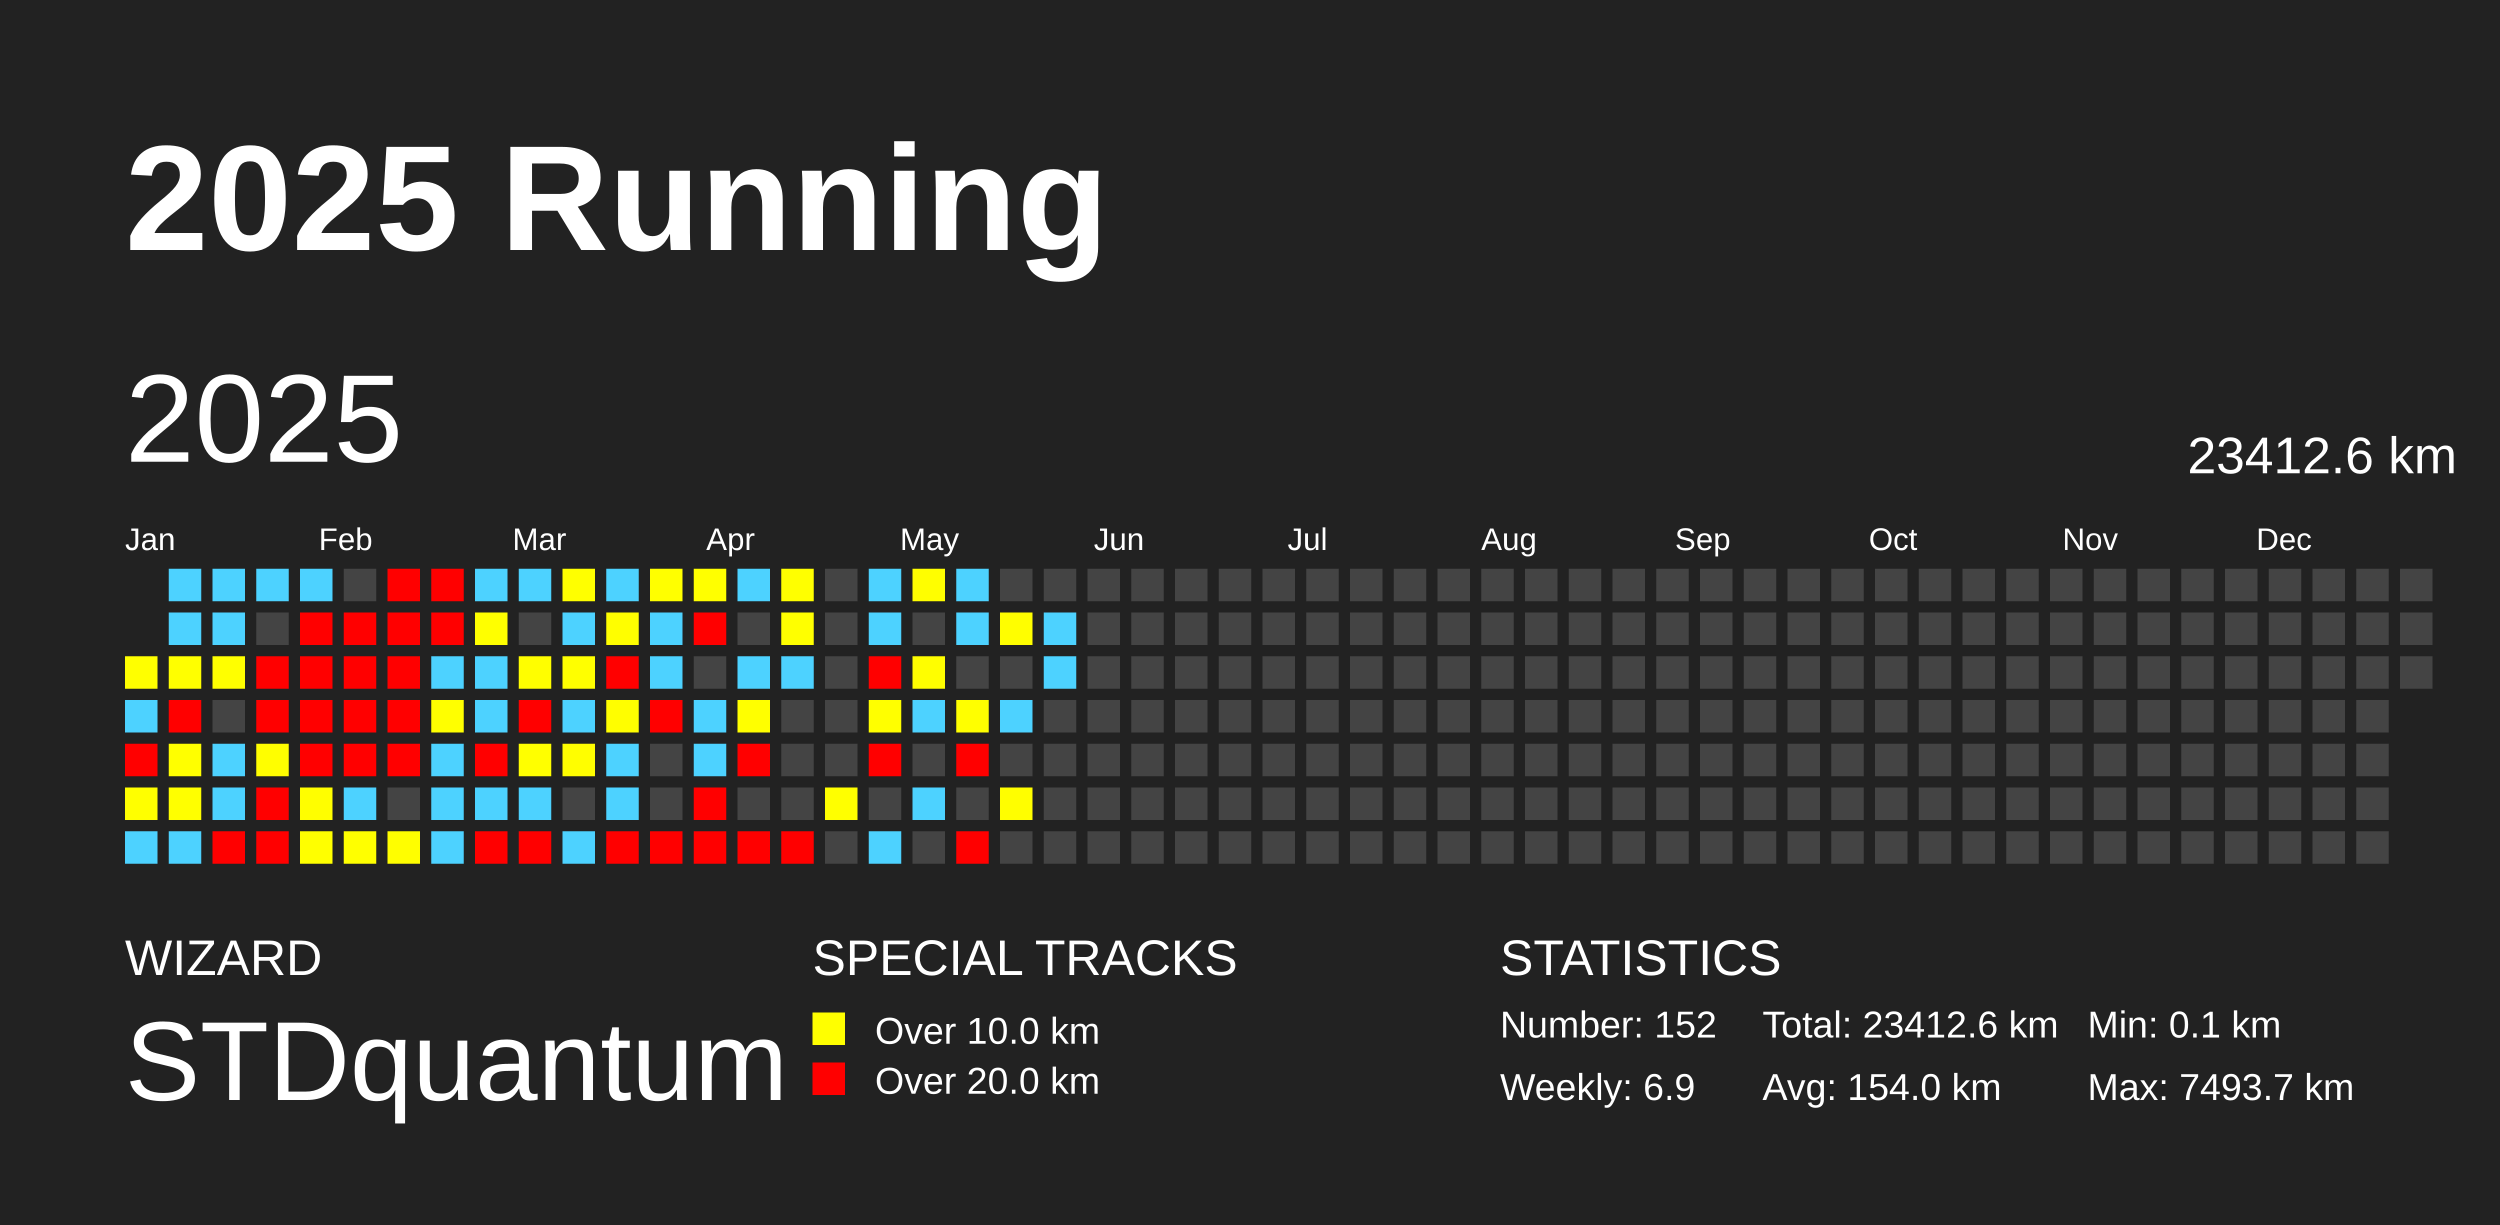
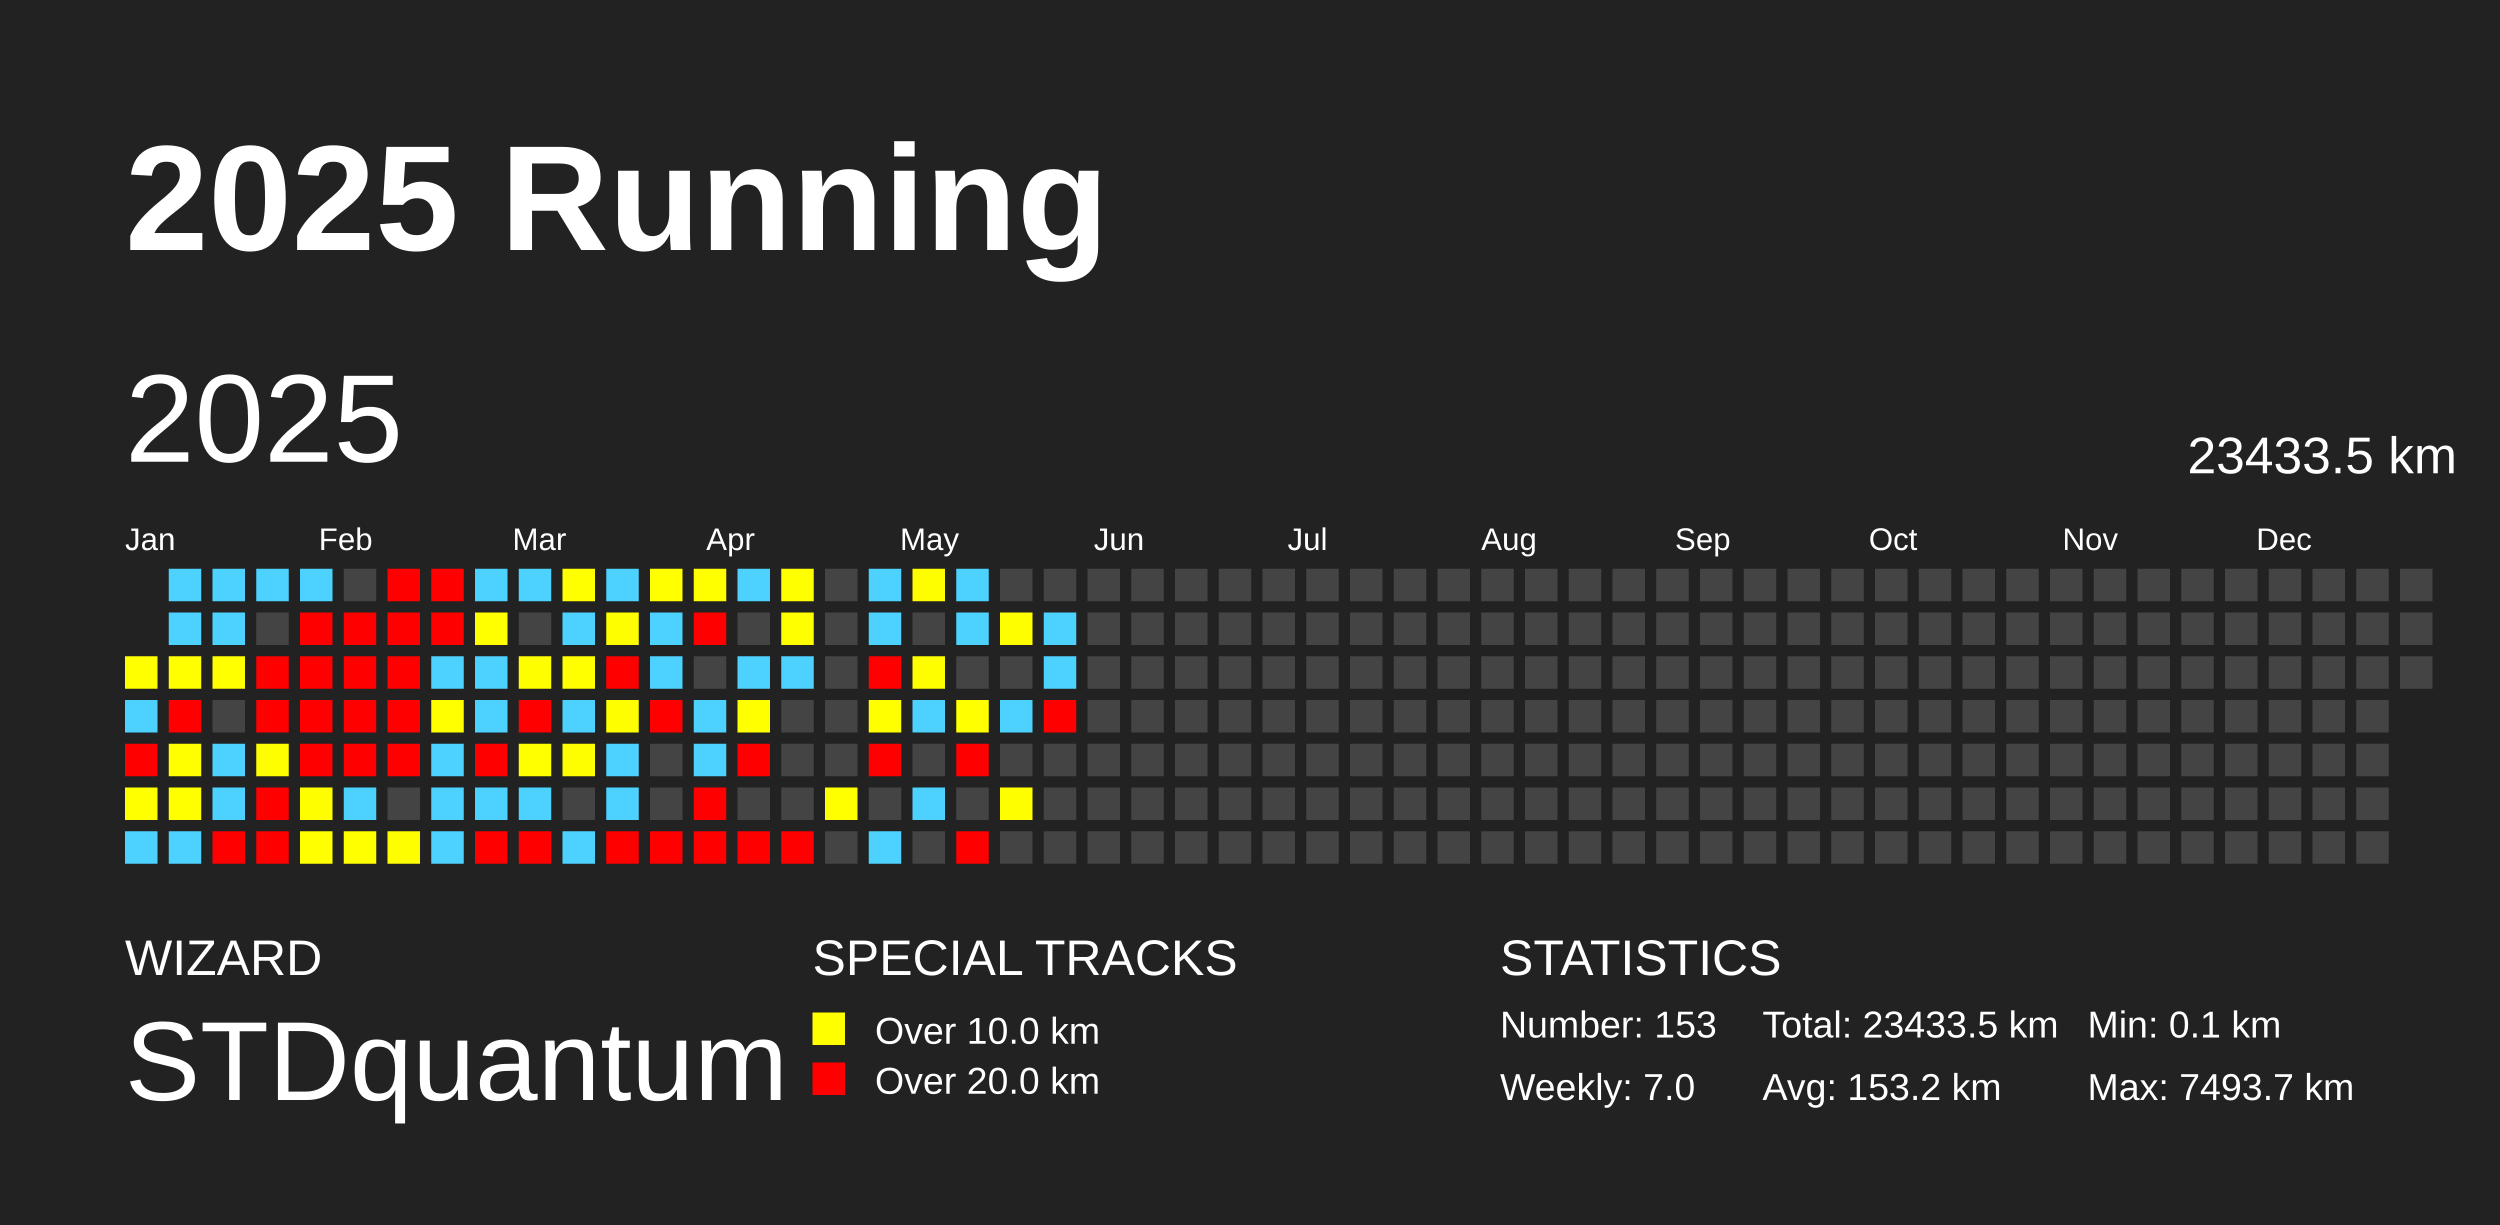
<svg xmlns="http://www.w3.org/2000/svg" baseProfile="full" height="98mm" version="1.1" viewBox="0,0,200,98" width="200mm">
  <defs />
  <rect fill="#222222" height="98" width="200" x="0" y="0" />
  <text fill="#FFFFFF" style="font-size:12px; font-family:Arial; font-weight:bold;" x="10" y="20">2025 Running</text>
  <text fill="#FFFFFF" style="font-size:4px; font-family:Arial" x="10" y="78">WIZARD</text>
  <text fill="#FFFFFF" style="font-size:9px; font-family:Arial" x="10" y="88">STDquantum</text>
  <text fill="#FFFFFF" style="font-size:4px; font-family:Arial" x="65" y="78">SPECIAL TRACKS</text>
  <rect fill="yellow" height="2.6" width="2.6" x="65" y="81" />
  <text fill="#FFFFFF" style="font-size:3px; font-family:Arial" x="70" y="83.5">Over 10.0 km</text>
  <rect fill="red" height="2.6" width="2.6" x="65" y="85" />
  <text fill="#FFFFFF" style="font-size:3px; font-family:Arial" x="70" y="87.5">Over 20.0 km</text>
  <text fill="#FFFFFF" style="font-size:4px; font-family:Arial" x="120" y="78">STATISTICS</text>
-   <text fill="#FFFFFF" style="font-size:3px; font-family:Arial" x="120" y="83">Number: 152</text>
-   <text fill="#FFFFFF" style="font-size:3px; font-family:Arial" x="120" y="88">Weekly: 6.9</text>
-   <text fill="#FFFFFF" style="font-size:3px; font-family:Arial" x="141" y="83">Total: 23412.6 km</text>
-   <text fill="#FFFFFF" style="font-size:3px; font-family:Arial" x="141" y="88">Avg: 154.0 km</text>
+   <text fill="#FFFFFF" style="font-size:3px; font-family:Arial" x="120" y="83">Number: 153</text>
+   <text fill="#FFFFFF" style="font-size:3px; font-family:Arial" x="120" y="88">Weekly: 7.0</text>
+   <text fill="#FFFFFF" style="font-size:3px; font-family:Arial" x="141" y="83">Total: 23433.5 km</text>
+   <text fill="#FFFFFF" style="font-size:3px; font-family:Arial" x="141" y="88">Avg: 153.2 km</text>
  <text fill="#FFFFFF" style="font-size:3px; font-family:Arial" x="167" y="83">Min: 0.1 km</text>
  <text fill="#FFFFFF" style="font-size:3px; font-family:Arial" x="167" y="88">Max: 7493.7 km</text>
  <text dominant-baseline="hanging" fill="#FFFFFF" style="font-size:10.0px; font-family:Arial;" x="10" y="30">2025</text>
-   <text dominant-baseline="hanging" fill="#FFFFFF" style="font-size:4.125px; font-family:Arial;" x="175" y="35">23412.6 km</text>
+   <text dominant-baseline="hanging" fill="#FFFFFF" style="font-size:4.125px; font-family:Arial;" x="175" y="35">23433.5 km</text>
  <text fill="#FFFFFF" style="font-size:2.5px; font-family:Arial" x="10.0" y="44">Jan</text>
  <text fill="#FFFFFF" style="font-size:2.5px; font-family:Arial" x="25.5" y="44">Feb</text>
  <text fill="#FFFFFF" style="font-size:2.5px; font-family:Arial" x="41.0" y="44">Mar</text>
  <text fill="#FFFFFF" style="font-size:2.5px; font-family:Arial" x="56.5" y="44">Apr</text>
  <text fill="#FFFFFF" style="font-size:2.5px; font-family:Arial" x="72.0" y="44">May</text>
  <text fill="#FFFFFF" style="font-size:2.5px; font-family:Arial" x="87.5" y="44">Jun</text>
  <text fill="#FFFFFF" style="font-size:2.5px; font-family:Arial" x="103.0" y="44">Jul</text>
  <text fill="#FFFFFF" style="font-size:2.5px; font-family:Arial" x="118.5" y="44">Aug</text>
  <text fill="#FFFFFF" style="font-size:2.5px; font-family:Arial" x="134.0" y="44">Sep</text>
  <text fill="#FFFFFF" style="font-size:2.5px; font-family:Arial" x="149.5" y="44">Oct</text>
  <text fill="#FFFFFF" style="font-size:2.5px; font-family:Arial" x="165.0" y="44">Nov</text>
  <text fill="#FFFFFF" style="font-size:2.5px; font-family:Arial" x="180.5" y="44">Dec</text>
  <rect fill="#ffff00" height="2.6" width="2.6" x="10.0" y="52.5" />
  <rect fill="#4dd2ff" height="2.6" width="2.6" x="10.0" y="56.0" />
  <rect fill="red" height="2.6" width="2.6" x="10.0" y="59.5" />
  <rect fill="#ffff00" height="2.6" width="2.6" x="10.0" y="63.0" />
  <rect fill="#4dd2ff" height="2.6" width="2.6" x="10.0" y="66.5" />
  <rect fill="#4dd2ff" height="2.6" width="2.6" x="13.5" y="45.5" />
  <rect fill="#4dd2ff" height="2.6" width="2.6" x="13.5" y="49.0" />
  <rect fill="#ffff00" height="2.6" width="2.6" x="13.5" y="52.5" />
  <rect fill="red" height="2.6" width="2.6" x="13.5" y="56.0" />
  <rect fill="#ffff00" height="2.6" width="2.6" x="13.5" y="59.5" />
  <rect fill="#ffff00" height="2.6" width="2.6" x="13.5" y="63.0" />
  <rect fill="#4dd2ff" height="2.6" width="2.6" x="13.5" y="66.5" />
  <rect fill="#4dd2ff" height="2.6" width="2.6" x="17.0" y="45.5" />
  <rect fill="#4dd2ff" height="2.6" width="2.6" x="17.0" y="49.0" />
  <rect fill="#ffff00" height="2.6" width="2.6" x="17.0" y="52.5" />
  <rect fill="#444444" height="2.6" width="2.6" x="17.0" y="56.0" />
  <rect fill="#4dd2ff" height="2.6" width="2.6" x="17.0" y="59.5" />
  <rect fill="#4dd2ff" height="2.6" width="2.6" x="17.0" y="63.0" />
  <rect fill="red" height="2.6" width="2.6" x="17.0" y="66.5" />
  <rect fill="#4dd2ff" height="2.6" width="2.6" x="20.5" y="45.5" />
  <rect fill="#444444" height="2.6" width="2.6" x="20.5" y="49.0" />
  <rect fill="red" height="2.6" width="2.6" x="20.5" y="52.5" />
  <rect fill="red" height="2.6" width="2.6" x="20.5" y="56.0" />
  <rect fill="#fffe00" height="2.6" width="2.6" x="20.5" y="59.5" />
  <rect fill="red" height="2.6" width="2.6" x="20.5" y="63.0" />
  <rect fill="red" height="2.6" width="2.6" x="20.5" y="66.5" />
  <rect fill="#4dd2ff" height="2.6" width="2.6" x="24.0" y="45.5" />
  <rect fill="red" height="2.6" width="2.6" x="24.0" y="49.0" />
  <rect fill="red" height="2.6" width="2.6" x="24.0" y="52.5" />
  <rect fill="red" height="2.6" width="2.6" x="24.0" y="56.0" />
  <rect fill="red" height="2.6" width="2.6" x="24.0" y="59.5" />
  <rect fill="#fffe00" height="2.6" width="2.6" x="24.0" y="63.0" />
  <rect fill="#ffff00" height="2.6" width="2.6" x="24.0" y="66.5" />
  <rect fill="#444444" height="2.6" width="2.6" x="27.5" y="45.5" />
  <rect fill="red" height="2.6" width="2.6" x="27.5" y="49.0" />
  <rect fill="red" height="2.6" width="2.6" x="27.5" y="52.5" />
  <rect fill="red" height="2.6" width="2.6" x="27.5" y="56.0" />
  <rect fill="red" height="2.6" width="2.6" x="27.5" y="59.5" />
  <rect fill="#4dd2ff" height="2.6" width="2.6" x="27.5" y="63.0" />
  <rect fill="#ffff00" height="2.6" width="2.6" x="27.5" y="66.5" />
  <rect fill="red" height="2.6" width="2.6" x="31.0" y="45.5" />
  <rect fill="red" height="2.6" width="2.6" x="31.0" y="49.0" />
  <rect fill="red" height="2.6" width="2.6" x="31.0" y="52.5" />
  <rect fill="red" height="2.6" width="2.6" x="31.0" y="56.0" />
  <rect fill="red" height="2.6" width="2.6" x="31.0" y="59.5" />
  <rect fill="#444444" height="2.6" width="2.6" x="31.0" y="63.0" />
  <rect fill="#fffe00" height="2.6" width="2.6" x="31.0" y="66.5" />
  <rect fill="red" height="2.6" width="2.6" x="34.5" y="45.5" />
  <rect fill="red" height="2.6" width="2.6" x="34.5" y="49.0" />
  <rect fill="#4dd2ff" height="2.6" width="2.6" x="34.5" y="52.5" />
  <rect fill="#ffff00" height="2.6" width="2.6" x="34.5" y="56.0" />
  <rect fill="#4dd2ff" height="2.6" width="2.6" x="34.5" y="59.5" />
  <rect fill="#4dd2ff" height="2.6" width="2.6" x="34.5" y="63.0" />
  <rect fill="#4dd2ff" height="2.6" width="2.6" x="34.5" y="66.5" />
  <rect fill="#4dd2ff" height="2.6" width="2.6" x="38.0" y="45.5" />
  <rect fill="#ffff00" height="2.6" width="2.6" x="38.0" y="49.0" />
  <rect fill="#4dd2ff" height="2.6" width="2.6" x="38.0" y="52.5" />
  <rect fill="#4dd2ff" height="2.6" width="2.6" x="38.0" y="56.0" />
  <rect fill="red" height="2.6" width="2.6" x="38.0" y="59.5" />
  <rect fill="#4dd2ff" height="2.6" width="2.6" x="38.0" y="63.0" />
  <rect fill="red" height="2.6" width="2.6" x="38.0" y="66.5" />
  <rect fill="#4dd2ff" height="2.6" width="2.6" x="41.5" y="45.5" />
  <rect fill="#444444" height="2.6" width="2.6" x="41.5" y="49.0" />
  <rect fill="#fffe00" height="2.6" width="2.6" x="41.5" y="52.5" />
  <rect fill="red" height="2.6" width="2.6" x="41.5" y="56.0" />
  <rect fill="#ffff00" height="2.6" width="2.6" x="41.5" y="59.5" />
  <rect fill="#4dd2ff" height="2.6" width="2.6" x="41.5" y="63.0" />
  <rect fill="red" height="2.6" width="2.6" x="41.5" y="66.5" />
  <rect fill="#ffff00" height="2.6" width="2.6" x="45.0" y="45.5" />
  <rect fill="#4dd2ff" height="2.6" width="2.6" x="45.0" y="49.0" />
  <rect fill="#ffff00" height="2.6" width="2.6" x="45.0" y="52.5" />
  <rect fill="#4dd2ff" height="2.6" width="2.6" x="45.0" y="56.0" />
  <rect fill="#fffe00" height="2.6" width="2.6" x="45.0" y="59.5" />
  <rect fill="#444444" height="2.6" width="2.6" x="45.0" y="63.0" />
  <rect fill="#4dd2ff" height="2.6" width="2.6" x="45.0" y="66.5" />
  <rect fill="#4dd2ff" height="2.6" width="2.6" x="48.5" y="45.5" />
  <rect fill="#fffe00" height="2.6" width="2.6" x="48.5" y="49.0" />
  <rect fill="red" height="2.6" width="2.6" x="48.5" y="52.5" />
  <rect fill="#fffe00" height="2.6" width="2.6" x="48.5" y="56.0" />
  <rect fill="#4dd2ff" height="2.6" width="2.6" x="48.5" y="59.5" />
  <rect fill="#4dd2ff" height="2.6" width="2.6" x="48.5" y="63.0" />
  <rect fill="red" height="2.6" width="2.6" x="48.5" y="66.5" />
  <rect fill="#ffff00" height="2.6" width="2.6" x="52.0" y="45.5" />
  <rect fill="#4dd2ff" height="2.6" width="2.6" x="52.0" y="49.0" />
  <rect fill="#4dd2ff" height="2.6" width="2.6" x="52.0" y="52.5" />
  <rect fill="red" height="2.6" width="2.6" x="52.0" y="56.0" />
  <rect fill="#444444" height="2.6" width="2.6" x="52.0" y="59.5" />
  <rect fill="#444444" height="2.6" width="2.6" x="52.0" y="63.0" />
  <rect fill="red" height="2.6" width="2.6" x="52.0" y="66.5" />
  <rect fill="#ffff00" height="2.6" width="2.6" x="55.5" y="45.5" />
  <rect fill="red" height="2.6" width="2.6" x="55.5" y="49.0" />
  <rect fill="#444444" height="2.6" width="2.6" x="55.5" y="52.5" />
  <rect fill="#4dd2ff" height="2.6" width="2.6" x="55.5" y="56.0" />
  <rect fill="#4dd2ff" height="2.6" width="2.6" x="55.5" y="59.5" />
  <rect fill="red" height="2.6" width="2.6" x="55.5" y="63.0" />
  <rect fill="red" height="2.6" width="2.6" x="55.5" y="66.5" />
  <rect fill="#4dd2ff" height="2.6" width="2.6" x="59.0" y="45.5" />
  <rect fill="#444444" height="2.6" width="2.6" x="59.0" y="49.0" />
  <rect fill="#4dd2ff" height="2.6" width="2.6" x="59.0" y="52.5" />
  <rect fill="#ffff00" height="2.6" width="2.6" x="59.0" y="56.0" />
  <rect fill="red" height="2.6" width="2.6" x="59.0" y="59.5" />
  <rect fill="#444444" height="2.6" width="2.6" x="59.0" y="63.0" />
  <rect fill="red" height="2.6" width="2.6" x="59.0" y="66.5" />
  <rect fill="#ffff00" height="2.6" width="2.6" x="62.5" y="45.5" />
  <rect fill="#ffff00" height="2.6" width="2.6" x="62.5" y="49.0" />
  <rect fill="#4dd2ff" height="2.6" width="2.6" x="62.5" y="52.5" />
  <rect fill="#444444" height="2.6" width="2.6" x="62.5" y="56.0" />
  <rect fill="#444444" height="2.6" width="2.6" x="62.5" y="59.5" />
  <rect fill="#444444" height="2.6" width="2.6" x="62.5" y="63.0" />
  <rect fill="red" height="2.6" width="2.6" x="62.5" y="66.5" />
  <rect fill="#444444" height="2.6" width="2.6" x="66.0" y="45.5" />
  <rect fill="#444444" height="2.6" width="2.6" x="66.0" y="49.0" />
  <rect fill="#444444" height="2.6" width="2.6" x="66.0" y="52.5" />
  <rect fill="#444444" height="2.6" width="2.6" x="66.0" y="56.0" />
  <rect fill="#444444" height="2.6" width="2.6" x="66.0" y="59.5" />
  <rect fill="#ffff00" height="2.6" width="2.6" x="66.0" y="63.0" />
  <rect fill="#444444" height="2.6" width="2.6" x="66.0" y="66.5" />
  <rect fill="#4dd2ff" height="2.6" width="2.6" x="69.5" y="45.5" />
  <rect fill="#4dd2ff" height="2.6" width="2.6" x="69.5" y="49.0" />
  <rect fill="red" height="2.6" width="2.6" x="69.5" y="52.5" />
  <rect fill="#ffff00" height="2.6" width="2.6" x="69.5" y="56.0" />
  <rect fill="red" height="2.6" width="2.6" x="69.5" y="59.5" />
  <rect fill="#444444" height="2.6" width="2.6" x="69.5" y="63.0" />
  <rect fill="#4dd2ff" height="2.6" width="2.6" x="69.5" y="66.5" />
  <rect fill="#fffe00" height="2.6" width="2.6" x="73.0" y="45.5" />
  <rect fill="#444444" height="2.6" width="2.6" x="73.0" y="49.0" />
  <rect fill="#fffe00" height="2.6" width="2.6" x="73.0" y="52.5" />
  <rect fill="#4dd2ff" height="2.6" width="2.6" x="73.0" y="56.0" />
  <rect fill="#444444" height="2.6" width="2.6" x="73.0" y="59.5" />
  <rect fill="#4dd2ff" height="2.6" width="2.6" x="73.0" y="63.0" />
  <rect fill="#444444" height="2.6" width="2.6" x="73.0" y="66.5" />
  <rect fill="#4dd2ff" height="2.6" width="2.6" x="76.5" y="45.5" />
  <rect fill="#4dd2ff" height="2.6" width="2.6" x="76.5" y="49.0" />
  <rect fill="#444444" height="2.6" width="2.6" x="76.5" y="52.5" />
  <rect fill="#ffff00" height="2.6" width="2.6" x="76.5" y="56.0" />
  <rect fill="red" height="2.6" width="2.6" x="76.5" y="59.5" />
  <rect fill="#444444" height="2.6" width="2.6" x="76.5" y="63.0" />
  <rect fill="red" height="2.6" width="2.6" x="76.5" y="66.5" />
  <rect fill="#444444" height="2.6" width="2.6" x="80.0" y="45.5" />
  <rect fill="#fffe00" height="2.6" width="2.6" x="80.0" y="49.0" />
  <rect fill="#444444" height="2.6" width="2.6" x="80.0" y="52.5" />
  <rect fill="#4dd2ff" height="2.6" width="2.6" x="80.0" y="56.0" />
  <rect fill="#444444" height="2.6" width="2.6" x="80.0" y="59.5" />
  <rect fill="#fffe00" height="2.6" width="2.6" x="80.0" y="63.0" />
  <rect fill="#444444" height="2.6" width="2.6" x="80.0" y="66.5" />
  <rect fill="#444444" height="2.6" width="2.6" x="83.5" y="45.5" />
  <rect fill="#4dd2ff" height="2.6" width="2.6" x="83.5" y="49.0" />
  <rect fill="#4dd2ff" height="2.6" width="2.6" x="83.5" y="52.5" />
-   <rect fill="#444444" height="2.6" width="2.6" x="83.5" y="56.0" />
+   <rect fill="red" height="2.6" width="2.6" x="83.5" y="56.0" />
  <rect fill="#444444" height="2.6" width="2.6" x="83.5" y="59.5" />
  <rect fill="#444444" height="2.6" width="2.6" x="83.5" y="63.0" />
  <rect fill="#444444" height="2.6" width="2.6" x="83.5" y="66.5" />
  <rect fill="#444444" height="2.6" width="2.6" x="87.0" y="45.5" />
  <rect fill="#444444" height="2.6" width="2.6" x="87.0" y="49.0" />
  <rect fill="#444444" height="2.6" width="2.6" x="87.0" y="52.5" />
  <rect fill="#444444" height="2.6" width="2.6" x="87.0" y="56.0" />
  <rect fill="#444444" height="2.6" width="2.6" x="87.0" y="59.5" />
  <rect fill="#444444" height="2.6" width="2.6" x="87.0" y="63.0" />
  <rect fill="#444444" height="2.6" width="2.6" x="87.0" y="66.5" />
  <rect fill="#444444" height="2.6" width="2.6" x="90.5" y="45.5" />
  <rect fill="#444444" height="2.6" width="2.6" x="90.5" y="49.0" />
  <rect fill="#444444" height="2.6" width="2.6" x="90.5" y="52.5" />
  <rect fill="#444444" height="2.6" width="2.6" x="90.5" y="56.0" />
  <rect fill="#444444" height="2.6" width="2.6" x="90.5" y="59.5" />
  <rect fill="#444444" height="2.6" width="2.6" x="90.5" y="63.0" />
  <rect fill="#444444" height="2.6" width="2.6" x="90.5" y="66.5" />
  <rect fill="#444444" height="2.6" width="2.6" x="94.0" y="45.5" />
  <rect fill="#444444" height="2.6" width="2.6" x="94.0" y="49.0" />
  <rect fill="#444444" height="2.6" width="2.6" x="94.0" y="52.5" />
  <rect fill="#444444" height="2.6" width="2.6" x="94.0" y="56.0" />
  <rect fill="#444444" height="2.6" width="2.6" x="94.0" y="59.5" />
  <rect fill="#444444" height="2.6" width="2.6" x="94.0" y="63.0" />
  <rect fill="#444444" height="2.6" width="2.6" x="94.0" y="66.5" />
  <rect fill="#444444" height="2.6" width="2.6" x="97.5" y="45.5" />
  <rect fill="#444444" height="2.6" width="2.6" x="97.5" y="49.0" />
  <rect fill="#444444" height="2.6" width="2.6" x="97.5" y="52.5" />
  <rect fill="#444444" height="2.6" width="2.6" x="97.5" y="56.0" />
  <rect fill="#444444" height="2.6" width="2.6" x="97.5" y="59.5" />
  <rect fill="#444444" height="2.6" width="2.6" x="97.5" y="63.0" />
  <rect fill="#444444" height="2.6" width="2.6" x="97.5" y="66.5" />
  <rect fill="#444444" height="2.6" width="2.6" x="101.0" y="45.5" />
  <rect fill="#444444" height="2.6" width="2.6" x="101.0" y="49.0" />
  <rect fill="#444444" height="2.6" width="2.6" x="101.0" y="52.5" />
  <rect fill="#444444" height="2.6" width="2.6" x="101.0" y="56.0" />
  <rect fill="#444444" height="2.6" width="2.6" x="101.0" y="59.5" />
  <rect fill="#444444" height="2.6" width="2.6" x="101.0" y="63.0" />
  <rect fill="#444444" height="2.6" width="2.6" x="101.0" y="66.5" />
  <rect fill="#444444" height="2.6" width="2.6" x="104.5" y="45.5" />
  <rect fill="#444444" height="2.6" width="2.6" x="104.5" y="49.0" />
  <rect fill="#444444" height="2.6" width="2.6" x="104.5" y="52.5" />
  <rect fill="#444444" height="2.6" width="2.6" x="104.5" y="56.0" />
  <rect fill="#444444" height="2.6" width="2.6" x="104.5" y="59.5" />
  <rect fill="#444444" height="2.6" width="2.6" x="104.5" y="63.0" />
  <rect fill="#444444" height="2.6" width="2.6" x="104.5" y="66.5" />
  <rect fill="#444444" height="2.6" width="2.6" x="108.0" y="45.5" />
  <rect fill="#444444" height="2.6" width="2.6" x="108.0" y="49.0" />
  <rect fill="#444444" height="2.6" width="2.6" x="108.0" y="52.5" />
  <rect fill="#444444" height="2.6" width="2.6" x="108.0" y="56.0" />
  <rect fill="#444444" height="2.6" width="2.6" x="108.0" y="59.5" />
  <rect fill="#444444" height="2.6" width="2.6" x="108.0" y="63.0" />
  <rect fill="#444444" height="2.6" width="2.6" x="108.0" y="66.5" />
  <rect fill="#444444" height="2.6" width="2.6" x="111.5" y="45.5" />
  <rect fill="#444444" height="2.6" width="2.6" x="111.5" y="49.0" />
  <rect fill="#444444" height="2.6" width="2.6" x="111.5" y="52.5" />
  <rect fill="#444444" height="2.6" width="2.6" x="111.5" y="56.0" />
  <rect fill="#444444" height="2.6" width="2.6" x="111.5" y="59.5" />
  <rect fill="#444444" height="2.6" width="2.6" x="111.5" y="63.0" />
  <rect fill="#444444" height="2.6" width="2.6" x="111.5" y="66.5" />
  <rect fill="#444444" height="2.6" width="2.6" x="115.0" y="45.5" />
  <rect fill="#444444" height="2.6" width="2.6" x="115.0" y="49.0" />
  <rect fill="#444444" height="2.6" width="2.6" x="115.0" y="52.5" />
  <rect fill="#444444" height="2.6" width="2.6" x="115.0" y="56.0" />
  <rect fill="#444444" height="2.6" width="2.6" x="115.0" y="59.5" />
  <rect fill="#444444" height="2.6" width="2.6" x="115.0" y="63.0" />
  <rect fill="#444444" height="2.6" width="2.6" x="115.0" y="66.5" />
  <rect fill="#444444" height="2.6" width="2.6" x="118.5" y="45.5" />
  <rect fill="#444444" height="2.6" width="2.6" x="118.5" y="49.0" />
  <rect fill="#444444" height="2.6" width="2.6" x="118.5" y="52.5" />
  <rect fill="#444444" height="2.6" width="2.6" x="118.5" y="56.0" />
  <rect fill="#444444" height="2.6" width="2.6" x="118.5" y="59.5" />
  <rect fill="#444444" height="2.6" width="2.6" x="118.5" y="63.0" />
  <rect fill="#444444" height="2.6" width="2.6" x="118.5" y="66.5" />
  <rect fill="#444444" height="2.6" width="2.6" x="122.0" y="45.5" />
  <rect fill="#444444" height="2.6" width="2.6" x="122.0" y="49.0" />
  <rect fill="#444444" height="2.6" width="2.6" x="122.0" y="52.5" />
  <rect fill="#444444" height="2.6" width="2.6" x="122.0" y="56.0" />
  <rect fill="#444444" height="2.6" width="2.6" x="122.0" y="59.5" />
  <rect fill="#444444" height="2.6" width="2.6" x="122.0" y="63.0" />
  <rect fill="#444444" height="2.6" width="2.6" x="122.0" y="66.5" />
  <rect fill="#444444" height="2.6" width="2.6" x="125.5" y="45.5" />
  <rect fill="#444444" height="2.6" width="2.6" x="125.5" y="49.0" />
  <rect fill="#444444" height="2.6" width="2.6" x="125.5" y="52.5" />
  <rect fill="#444444" height="2.6" width="2.6" x="125.5" y="56.0" />
  <rect fill="#444444" height="2.6" width="2.6" x="125.5" y="59.5" />
  <rect fill="#444444" height="2.6" width="2.6" x="125.5" y="63.0" />
  <rect fill="#444444" height="2.6" width="2.6" x="125.5" y="66.5" />
  <rect fill="#444444" height="2.6" width="2.6" x="129.0" y="45.5" />
  <rect fill="#444444" height="2.6" width="2.6" x="129.0" y="49.0" />
  <rect fill="#444444" height="2.6" width="2.6" x="129.0" y="52.5" />
  <rect fill="#444444" height="2.6" width="2.6" x="129.0" y="56.0" />
  <rect fill="#444444" height="2.6" width="2.6" x="129.0" y="59.5" />
  <rect fill="#444444" height="2.6" width="2.6" x="129.0" y="63.0" />
  <rect fill="#444444" height="2.6" width="2.6" x="129.0" y="66.5" />
  <rect fill="#444444" height="2.6" width="2.6" x="132.5" y="45.5" />
  <rect fill="#444444" height="2.6" width="2.6" x="132.5" y="49.0" />
  <rect fill="#444444" height="2.6" width="2.6" x="132.5" y="52.5" />
  <rect fill="#444444" height="2.6" width="2.6" x="132.5" y="56.0" />
  <rect fill="#444444" height="2.6" width="2.6" x="132.5" y="59.5" />
  <rect fill="#444444" height="2.6" width="2.6" x="132.5" y="63.0" />
  <rect fill="#444444" height="2.6" width="2.6" x="132.5" y="66.5" />
  <rect fill="#444444" height="2.6" width="2.6" x="136.0" y="45.5" />
  <rect fill="#444444" height="2.6" width="2.6" x="136.0" y="49.0" />
  <rect fill="#444444" height="2.6" width="2.6" x="136.0" y="52.5" />
  <rect fill="#444444" height="2.6" width="2.6" x="136.0" y="56.0" />
  <rect fill="#444444" height="2.6" width="2.6" x="136.0" y="59.5" />
  <rect fill="#444444" height="2.6" width="2.6" x="136.0" y="63.0" />
  <rect fill="#444444" height="2.6" width="2.6" x="136.0" y="66.5" />
  <rect fill="#444444" height="2.6" width="2.6" x="139.5" y="45.5" />
  <rect fill="#444444" height="2.6" width="2.6" x="139.5" y="49.0" />
  <rect fill="#444444" height="2.6" width="2.6" x="139.5" y="52.5" />
  <rect fill="#444444" height="2.6" width="2.6" x="139.5" y="56.0" />
  <rect fill="#444444" height="2.6" width="2.6" x="139.5" y="59.5" />
  <rect fill="#444444" height="2.6" width="2.6" x="139.5" y="63.0" />
  <rect fill="#444444" height="2.6" width="2.6" x="139.5" y="66.5" />
  <rect fill="#444444" height="2.6" width="2.6" x="143.0" y="45.5" />
  <rect fill="#444444" height="2.6" width="2.6" x="143.0" y="49.0" />
  <rect fill="#444444" height="2.6" width="2.6" x="143.0" y="52.5" />
  <rect fill="#444444" height="2.6" width="2.6" x="143.0" y="56.0" />
  <rect fill="#444444" height="2.6" width="2.6" x="143.0" y="59.5" />
  <rect fill="#444444" height="2.6" width="2.6" x="143.0" y="63.0" />
  <rect fill="#444444" height="2.6" width="2.6" x="143.0" y="66.5" />
  <rect fill="#444444" height="2.6" width="2.6" x="146.5" y="45.5" />
  <rect fill="#444444" height="2.6" width="2.6" x="146.5" y="49.0" />
  <rect fill="#444444" height="2.6" width="2.6" x="146.5" y="52.5" />
  <rect fill="#444444" height="2.6" width="2.6" x="146.5" y="56.0" />
  <rect fill="#444444" height="2.6" width="2.6" x="146.5" y="59.5" />
  <rect fill="#444444" height="2.6" width="2.6" x="146.5" y="63.0" />
  <rect fill="#444444" height="2.6" width="2.6" x="146.5" y="66.5" />
  <rect fill="#444444" height="2.6" width="2.6" x="150.0" y="45.5" />
  <rect fill="#444444" height="2.6" width="2.6" x="150.0" y="49.0" />
  <rect fill="#444444" height="2.6" width="2.6" x="150.0" y="52.5" />
  <rect fill="#444444" height="2.6" width="2.6" x="150.0" y="56.0" />
  <rect fill="#444444" height="2.6" width="2.6" x="150.0" y="59.5" />
  <rect fill="#444444" height="2.6" width="2.6" x="150.0" y="63.0" />
  <rect fill="#444444" height="2.6" width="2.6" x="150.0" y="66.5" />
  <rect fill="#444444" height="2.6" width="2.6" x="153.5" y="45.5" />
  <rect fill="#444444" height="2.6" width="2.6" x="153.5" y="49.0" />
  <rect fill="#444444" height="2.6" width="2.6" x="153.5" y="52.5" />
  <rect fill="#444444" height="2.6" width="2.6" x="153.5" y="56.0" />
  <rect fill="#444444" height="2.6" width="2.6" x="153.5" y="59.5" />
  <rect fill="#444444" height="2.6" width="2.6" x="153.5" y="63.0" />
  <rect fill="#444444" height="2.6" width="2.6" x="153.5" y="66.5" />
  <rect fill="#444444" height="2.6" width="2.6" x="157.0" y="45.5" />
  <rect fill="#444444" height="2.6" width="2.6" x="157.0" y="49.0" />
  <rect fill="#444444" height="2.6" width="2.6" x="157.0" y="52.5" />
  <rect fill="#444444" height="2.6" width="2.6" x="157.0" y="56.0" />
  <rect fill="#444444" height="2.6" width="2.6" x="157.0" y="59.5" />
  <rect fill="#444444" height="2.6" width="2.6" x="157.0" y="63.0" />
  <rect fill="#444444" height="2.6" width="2.6" x="157.0" y="66.5" />
  <rect fill="#444444" height="2.6" width="2.6" x="160.5" y="45.5" />
  <rect fill="#444444" height="2.6" width="2.6" x="160.5" y="49.0" />
  <rect fill="#444444" height="2.6" width="2.6" x="160.5" y="52.5" />
  <rect fill="#444444" height="2.6" width="2.6" x="160.5" y="56.0" />
  <rect fill="#444444" height="2.6" width="2.6" x="160.5" y="59.5" />
  <rect fill="#444444" height="2.6" width="2.6" x="160.5" y="63.0" />
  <rect fill="#444444" height="2.6" width="2.6" x="160.5" y="66.5" />
  <rect fill="#444444" height="2.6" width="2.6" x="164.0" y="45.5" />
  <rect fill="#444444" height="2.6" width="2.6" x="164.0" y="49.0" />
  <rect fill="#444444" height="2.6" width="2.6" x="164.0" y="52.5" />
  <rect fill="#444444" height="2.6" width="2.6" x="164.0" y="56.0" />
  <rect fill="#444444" height="2.6" width="2.6" x="164.0" y="59.5" />
  <rect fill="#444444" height="2.6" width="2.6" x="164.0" y="63.0" />
  <rect fill="#444444" height="2.6" width="2.6" x="164.0" y="66.5" />
  <rect fill="#444444" height="2.6" width="2.6" x="167.5" y="45.5" />
  <rect fill="#444444" height="2.6" width="2.6" x="167.5" y="49.0" />
  <rect fill="#444444" height="2.6" width="2.6" x="167.5" y="52.5" />
  <rect fill="#444444" height="2.6" width="2.6" x="167.5" y="56.0" />
  <rect fill="#444444" height="2.6" width="2.6" x="167.5" y="59.5" />
  <rect fill="#444444" height="2.6" width="2.6" x="167.5" y="63.0" />
  <rect fill="#444444" height="2.6" width="2.6" x="167.5" y="66.5" />
  <rect fill="#444444" height="2.6" width="2.6" x="171.0" y="45.5" />
  <rect fill="#444444" height="2.6" width="2.6" x="171.0" y="49.0" />
  <rect fill="#444444" height="2.6" width="2.6" x="171.0" y="52.5" />
  <rect fill="#444444" height="2.6" width="2.6" x="171.0" y="56.0" />
  <rect fill="#444444" height="2.6" width="2.6" x="171.0" y="59.5" />
  <rect fill="#444444" height="2.6" width="2.6" x="171.0" y="63.0" />
  <rect fill="#444444" height="2.6" width="2.6" x="171.0" y="66.5" />
  <rect fill="#444444" height="2.6" width="2.6" x="174.5" y="45.5" />
  <rect fill="#444444" height="2.6" width="2.6" x="174.5" y="49.0" />
  <rect fill="#444444" height="2.6" width="2.6" x="174.5" y="52.5" />
  <rect fill="#444444" height="2.6" width="2.6" x="174.5" y="56.0" />
  <rect fill="#444444" height="2.6" width="2.6" x="174.5" y="59.5" />
  <rect fill="#444444" height="2.6" width="2.6" x="174.5" y="63.0" />
  <rect fill="#444444" height="2.6" width="2.6" x="174.5" y="66.5" />
  <rect fill="#444444" height="2.6" width="2.6" x="178.0" y="45.5" />
  <rect fill="#444444" height="2.6" width="2.6" x="178.0" y="49.0" />
  <rect fill="#444444" height="2.6" width="2.6" x="178.0" y="52.5" />
  <rect fill="#444444" height="2.6" width="2.6" x="178.0" y="56.0" />
  <rect fill="#444444" height="2.6" width="2.6" x="178.0" y="59.5" />
  <rect fill="#444444" height="2.6" width="2.6" x="178.0" y="63.0" />
  <rect fill="#444444" height="2.6" width="2.6" x="178.0" y="66.5" />
  <rect fill="#444444" height="2.6" width="2.6" x="181.5" y="45.5" />
  <rect fill="#444444" height="2.6" width="2.6" x="181.5" y="49.0" />
  <rect fill="#444444" height="2.6" width="2.6" x="181.5" y="52.5" />
  <rect fill="#444444" height="2.6" width="2.6" x="181.5" y="56.0" />
  <rect fill="#444444" height="2.6" width="2.6" x="181.5" y="59.5" />
  <rect fill="#444444" height="2.6" width="2.6" x="181.5" y="63.0" />
  <rect fill="#444444" height="2.6" width="2.6" x="181.5" y="66.5" />
  <rect fill="#444444" height="2.6" width="2.6" x="185.0" y="45.5" />
  <rect fill="#444444" height="2.6" width="2.6" x="185.0" y="49.0" />
  <rect fill="#444444" height="2.6" width="2.6" x="185.0" y="52.5" />
  <rect fill="#444444" height="2.6" width="2.6" x="185.0" y="56.0" />
  <rect fill="#444444" height="2.6" width="2.6" x="185.0" y="59.5" />
  <rect fill="#444444" height="2.6" width="2.6" x="185.0" y="63.0" />
  <rect fill="#444444" height="2.6" width="2.6" x="185.0" y="66.5" />
  <rect fill="#444444" height="2.6" width="2.6" x="188.5" y="45.5" />
  <rect fill="#444444" height="2.6" width="2.6" x="188.5" y="49.0" />
  <rect fill="#444444" height="2.6" width="2.6" x="188.5" y="52.5" />
  <rect fill="#444444" height="2.6" width="2.6" x="188.5" y="56.0" />
  <rect fill="#444444" height="2.6" width="2.6" x="188.5" y="59.5" />
  <rect fill="#444444" height="2.6" width="2.6" x="188.5" y="63.0" />
  <rect fill="#444444" height="2.6" width="2.6" x="188.5" y="66.5" />
  <rect fill="#444444" height="2.6" width="2.6" x="192.0" y="45.5" />
  <rect fill="#444444" height="2.6" width="2.6" x="192.0" y="49.0" />
  <rect fill="#444444" height="2.6" width="2.6" x="192.0" y="52.5" />
</svg>
